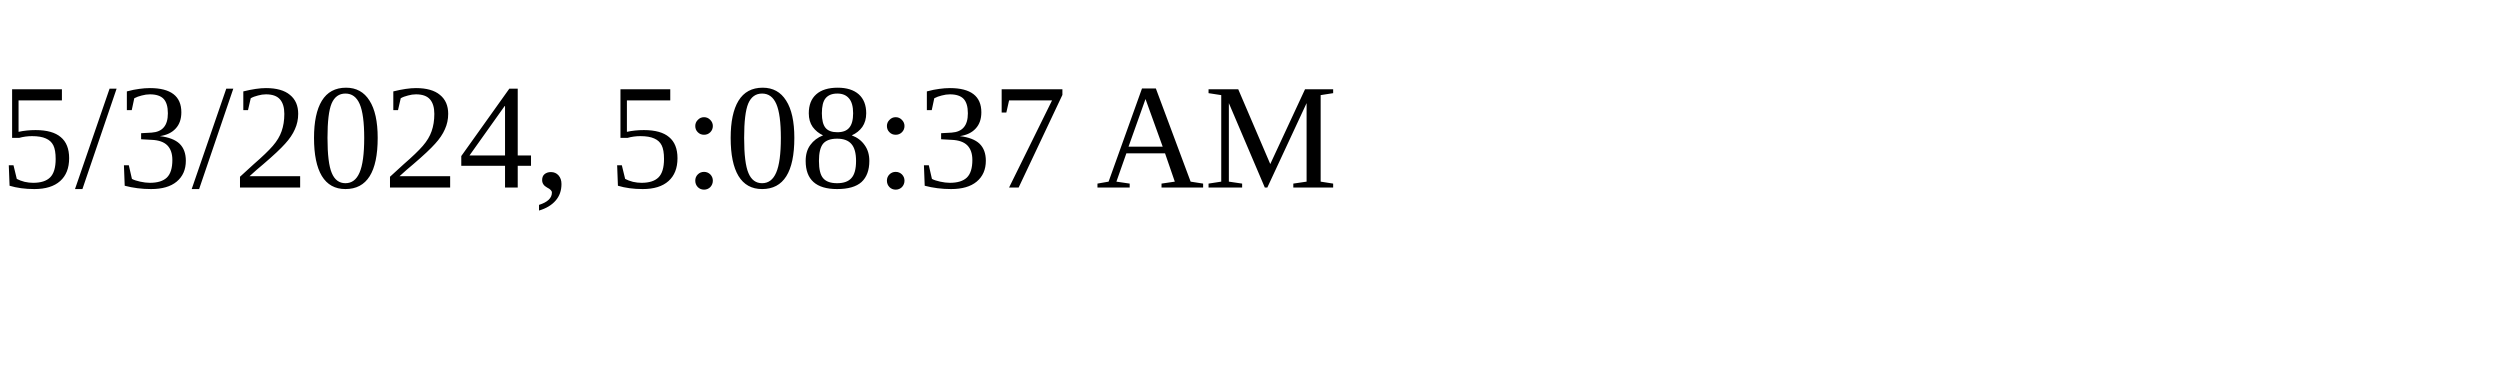
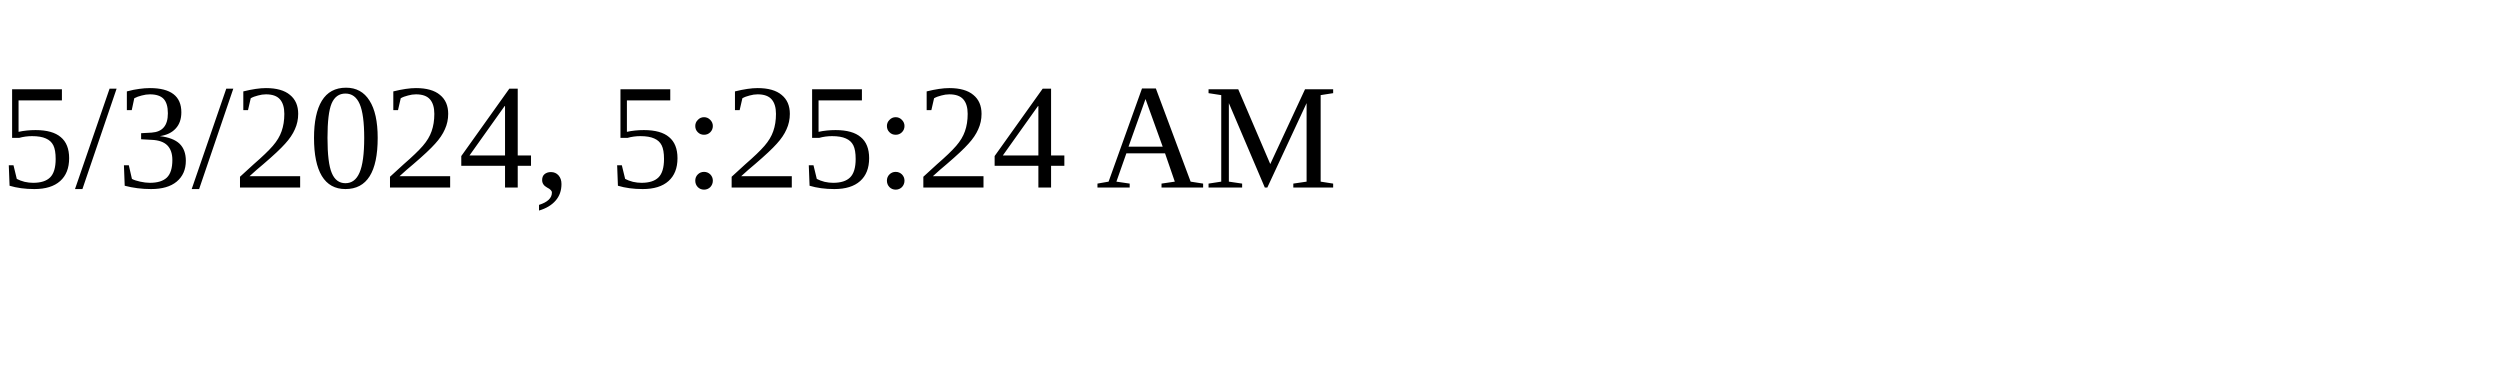
<svg xmlns="http://www.w3.org/2000/svg" height="30" width="200">
-   <text x="0" y="15">5/3/2024, 5:08:37 AM</text>
+   <text x="0" y="15">5/3/2024, 5:25:24 AM</text>
</svg>
